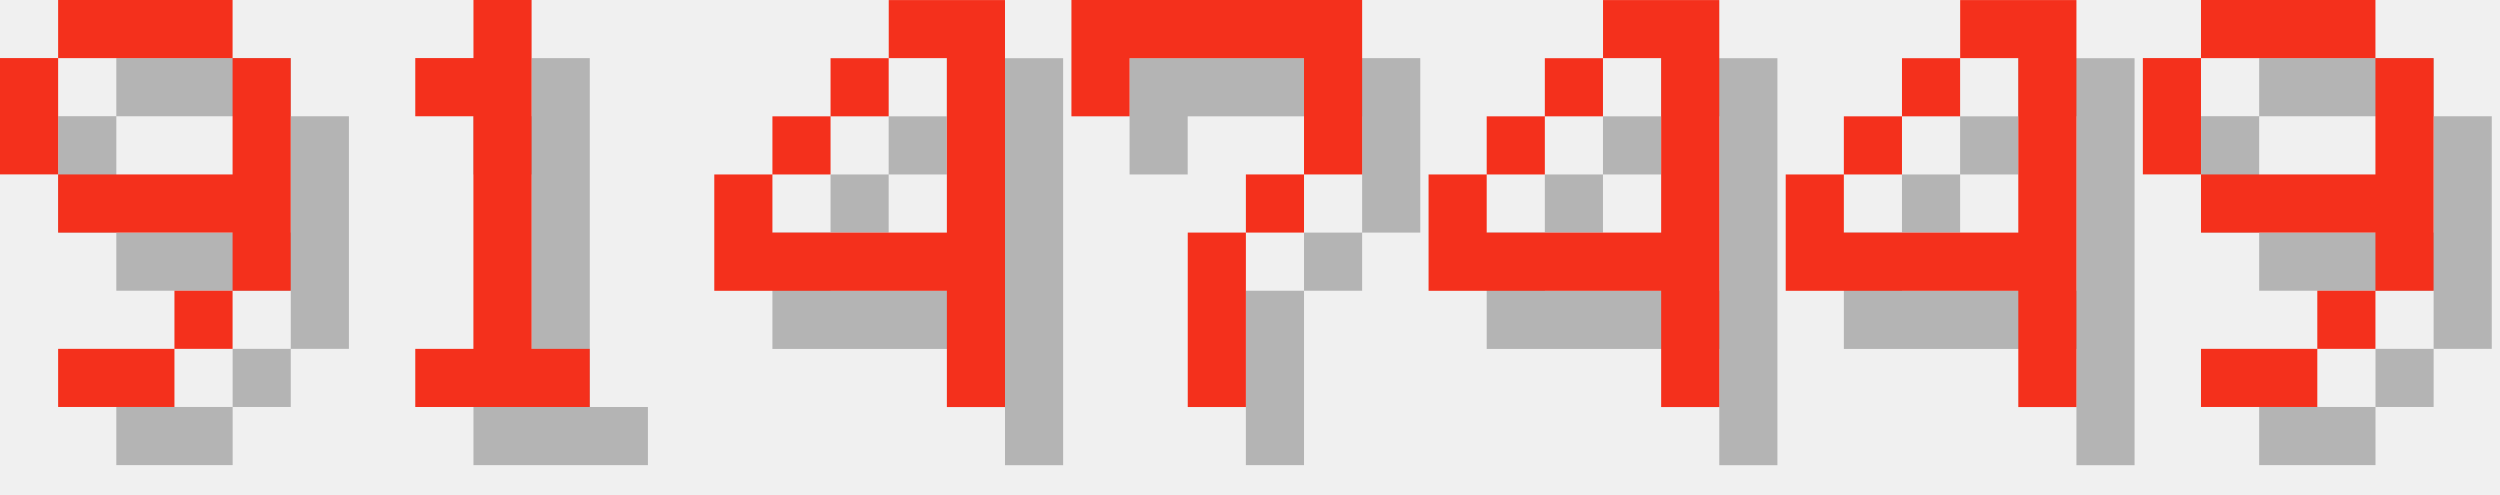
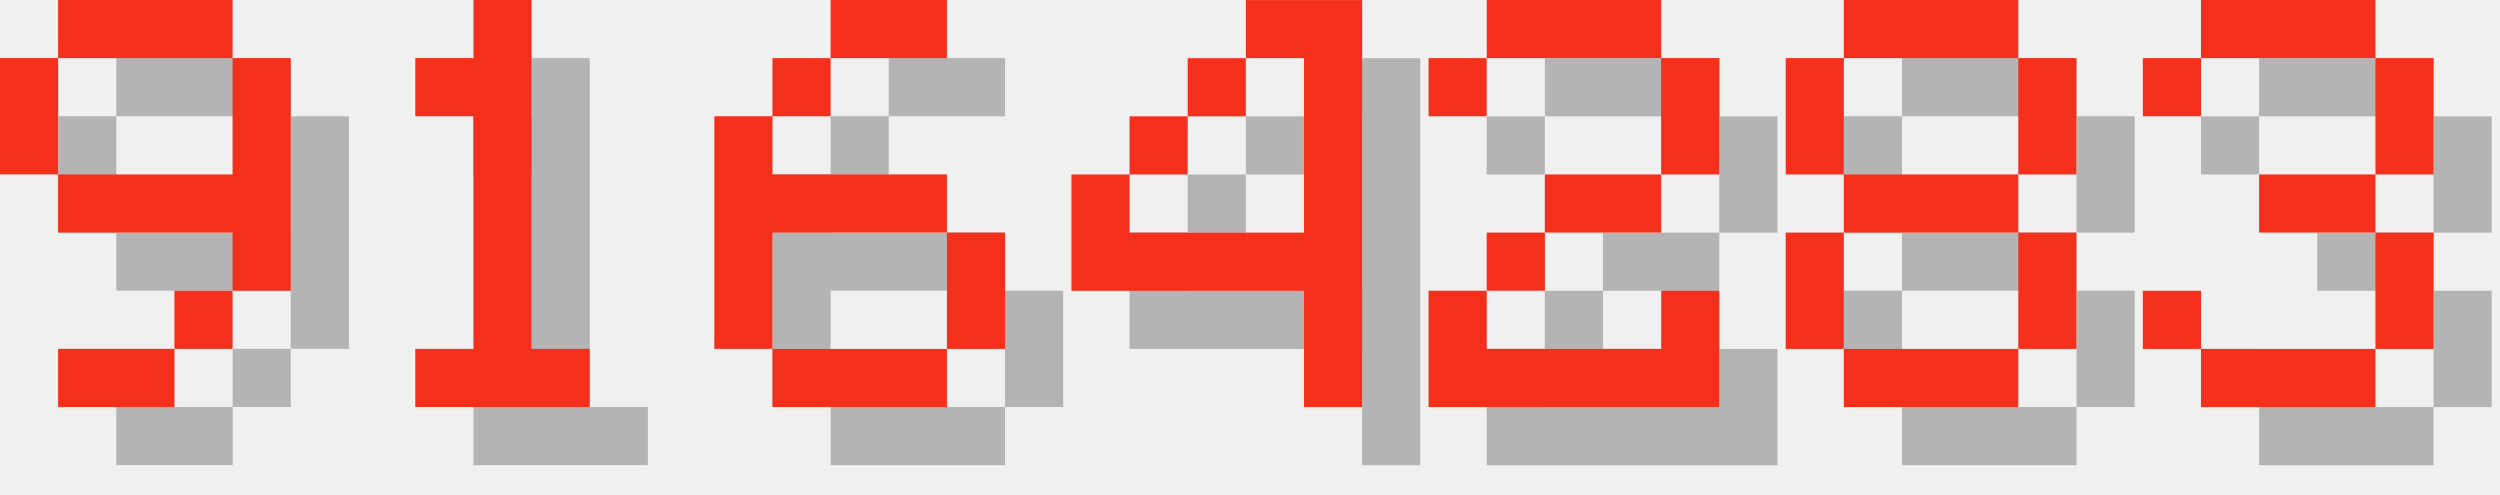
<svg xmlns="http://www.w3.org/2000/svg" version="1.1" width="182.0" height="36">
  <style>
        .text-foreground {
            fill: #F4301C;
        }
        .text-shadow {
            fill: #000000;
            fill-opacity: 0.25;
        }
    </style>
  <g class="digit" id="digit_9" transform="translate(0.0, 0), scale(4)">
    <path id="digit_9_shadow" class="text-shadow" d="m2.117 1.058v1.058h3.175v-1.058h-3.175zm3.175 1.058v2.117h-3.175v1.058h3.175v1.058h1.058v-4.233h-1.058zm0 4.233h-1.058v1.058h1.058v-1.058zm-1.058 1.058h-2.117v1.058h2.117v-1.058zm-2.117-3.175v-2.117h-1.058v2.117h1.058z" fill-opacity=".5" style="paint-order:stroke fill markers" />
    <path id="digit_9_fg" class="text-foreground" d="m1.058 0v1.058h3.175v-1.058h-3.175zm3.175 1.058v2.117h-3.175v1.058h3.175v1.058h1.058v-4.233h-1.058zm0 4.233h-1.058v1.058h1.058v-1.058zm-1.058 1.058h-2.117v1.058h2.117v-1.058zm-2.117-3.175v-2.117h-1.058v2.117h1.058z" fill="#fff" style="paint-order:stroke fill markers" />
  </g>
  <g class="digit" id="digit_1" transform="translate(26.0, 0), scale(4)">
    <path id="digit_1_shadow" class="text-shadow" d="m2.117 2.117v1.058h1.058v4.233h-1.058v1.058h3.175v-1.058h-1.058v-6.35h-1.058v1.058h-1.058z" fill-opacity=".5" style="paint-order:stroke fill markers" />
    <path id="digit_1_fg" class="text-foreground" d="m1.058 1.058v1.058h1.058v4.233h-1.058v1.058h3.175v-1.058h-1.058v-6.35h-1.058v1.058h-1.058z" fill="#fff" style="paint-order:stroke fill markers" />
  </g>
-   <g class="digit" id="digit_4" transform="translate(52.0, 0), scale(4)">
+   <g class="digit" id="digit_6" transform="translate(52.0, 0), scale(4)">
+     <path id="digit_6_shadow" class="text-shadow" d="m3.175 1.058v1.058h2.117v-1.058h-2.117zm0 1.058h-1.058v1.058h1.058v-1.058zm-1.058 1.058h-1.058v4.233h1.058v-2.117h3.175v-1.058h-3.175v-1.058zm3.175 2.117v2.117h1.058v-2.117h-1.058zm0 2.117h-3.175v1.058h3.175v-1.058z" fill-opacity=".5" style="paint-order:stroke fill markers" />
+     <path id="digit_6_fg" class="text-foreground" d="m2.117 0v1.058h2.117v-1.058h-2.117zm0 1.058h-1.058v1.058h1.058v-1.058zm-1.058 1.058h-1.058v4.233h1.058v-2.117h3.175v-1.058h-3.175v-1.058zm3.175 2.117v2.117h1.058v-2.117h-1.058zm0 2.117h-3.175v1.058h3.175v-1.058z" fill="#fff" style="paint-order:stroke fill markers" />
+   </g>
+   <g class="digit" id="digit_4" transform="translate(78.0, 0), scale(4)">
    <path id="digit_4_shadow" class="text-shadow" d="m4.233 1.058v1.058h1.058v3.175h-3.175v-1.058h-1.058v2.117h4.233v2.117h1.058v-7.408h-2.117zm-2.117 3.175h1.058v-1.058h-1.058v1.058zm1.058-1.058h1.058v-1.058h-1.058v1.058z" fill-opacity=".5" style="paint-order:stroke fill markers" />
    <path id="digit_4_fg" class="text-foreground" d="m3.175 0v1.058h1.058v3.175h-3.175v-1.058h-1.058v2.117h4.233v2.117h1.058v-7.408h-2.117zm-2.117 3.175h1.058v-1.058h-1.058v1.058zm1.058-1.058h1.058v-1.058h-1.058v1.058z" fill="#fff" style="paint-order:stroke fill markers" />
  </g>
-   <g class="digit" id="digit_7" transform="translate(78.0, 0), scale(4)">
-     <path id="digit_7_shadow" class="text-shadow" d="m1.058 1.058 2e-6 2.117h1.058v-1.058h3.175v1.058l2e-7 1.058h-1.058v1.058h-1.058l4e-7 3.175 1.058 1e-7v-3.175h1.058v-1.058h1.058l5e-7 -1.058v-2.117z" fill-opacity=".5" style="paint-order:stroke fill markers" />
-     <path id="digit_7_fg" class="text-foreground" d="m0 0 2e-6 2.117h1.058v-1.058h3.175v1.058l2e-7 1.058h-1.058v1.058h-1.058l4e-7 3.175 1.058 1e-7v-3.175h1.058v-1.058h1.058l5e-7 -1.058v-2.117z" fill="#fff" style="paint-order:stroke fill markers" />
+   <g class="digit" id="digit_2" transform="translate(104.0, 0), scale(4)">
+     <path id="digit_2_shadow" class="text-shadow" d="m1.058 2.117v1.058h1.058v-1.058h3.175v2.117h-2.117v1.058h-1.058v1.058h-1.058v2.117h5.292v-2.117h-1.058v1.058h-3.175v-1.058h1.058v-1.058h2.117v-1.058h1.058v-2.117h-1.058v-1.058h-3.175v1.058h-1.058z" fill-opacity=".5" style="paint-order:stroke fill markers" />
+     <path id="digit_2_fg" class="text-foreground" d="m0 1.058v1.058h1.058v-1.058h3.175v2.117h-2.117v1.058h-1.058v1.058h-1.058v2.117h5.292v-2.117h-1.058v1.058h-3.175v-1.058h1.058v-1.058h2.117v-1.058h1.058v-2.117h-1.058v-1.058h-3.175v1.058h-1.058z" fill="#fff" style="paint-order:stroke fill markers" />
  </g>
-   <g class="digit" id="digit_4" transform="translate(104.0, 0), scale(4)">
-     <path id="digit_4_shadow" class="text-shadow" d="m4.233 1.058v1.058h1.058v3.175h-3.175v-1.058h-1.058v2.117h4.233v2.117h1.058v-7.408h-2.117zm-2.117 3.175h1.058v-1.058h-1.058v1.058zm1.058-1.058h1.058v-1.058h-1.058v1.058z" fill-opacity=".5" style="paint-order:stroke fill markers" />
-     <path id="digit_4_fg" class="text-foreground" d="m3.175 0v1.058h1.058v3.175h-3.175v-1.058h-1.058v2.117h4.233v2.117h1.058v-7.408h-2.117zm-2.117 3.175h1.058v-1.058h-1.058v1.058zm1.058-1.058h1.058v-1.058h-1.058v1.058z" fill="#fff" style="paint-order:stroke fill markers" />
+   <g class="digit" id="digit_8" transform="translate(130.0, 0), scale(4)">
+     <path id="digit_8_shadow" class="text-shadow" d="m2.117 1.058v1.058h3.175v-1.058h-3.175zm3.175 1.058v2.117h1.058v-2.117h-1.058zm0 2.117h-3.175v1.058h3.175v-1.058zm0 1.058v2.117h1.058v-2.117h-1.058zm0 2.117h-3.175v1.058h3.175v-1.058zm-3.175 0v-2.117h-1.058v2.117h1.058zm0-3.175v-2.117h-1.058v2.117h1.058z" fill-opacity=".5" style="paint-order:stroke fill markers" />
+     <path id="digit_8_fg" class="text-foreground" d="m1.058 0v1.058h3.175v-1.058h-3.175zm3.175 1.058v2.117h1.058v-2.117h-1.058zm0 2.117h-3.175v1.058h3.175v-1.058zm0 1.058v2.117h1.058v-2.117h-1.058zm0 2.117h-3.175v1.058h3.175v-1.058zm-3.175 0v-2.117h-1.058v2.117h1.058zm0-3.175v-2.117h-1.058v2.117h1.058z" fill="#fff" style="paint-order:stroke fill markers" />
  </g>
-   <g class="digit" id="digit_4" transform="translate(130.0, 0), scale(4)">
-     <path id="digit_4_shadow" class="text-shadow" d="m4.233 1.058v1.058h1.058v3.175h-3.175v-1.058h-1.058v2.117h4.233v2.117h1.058v-7.408h-2.117zm-2.117 3.175h1.058v-1.058h-1.058v1.058zm1.058-1.058h1.058v-1.058h-1.058v1.058z" fill-opacity=".5" style="paint-order:stroke fill markers" />
-     <path id="digit_4_fg" class="text-foreground" d="m3.175 0v1.058h1.058v3.175h-3.175v-1.058h-1.058v2.117h4.233v2.117h1.058v-7.408h-2.117zm-2.117 3.175h1.058v-1.058h-1.058v1.058zm1.058-1.058h1.058v-1.058h-1.058v1.058z" fill="#fff" style="paint-order:stroke fill markers" />
-   </g>
-   <g class="digit" id="digit_9" transform="translate(156.0, 0), scale(4)">
-     <path id="digit_9_shadow" class="text-shadow" d="m2.117 1.058v1.058h3.175v-1.058h-3.175zm3.175 1.058v2.117h-3.175v1.058h3.175v1.058h1.058v-4.233h-1.058zm0 4.233h-1.058v1.058h1.058v-1.058zm-1.058 1.058h-2.117v1.058h2.117v-1.058zm-2.117-3.175v-2.117h-1.058v2.117h1.058z" fill-opacity=".5" style="paint-order:stroke fill markers" />
-     <path id="digit_9_fg" class="text-foreground" d="m1.058 0v1.058h3.175v-1.058h-3.175zm3.175 1.058v2.117h-3.175v1.058h3.175v1.058h1.058v-4.233h-1.058zm0 4.233h-1.058v1.058h1.058v-1.058zm-1.058 1.058h-2.117v1.058h2.117v-1.058zm-2.117-3.175v-2.117h-1.058v2.117h1.058z" fill="#fff" style="paint-order:stroke fill markers" />
+   <g class="digit" id="digit_3" transform="translate(156.0, 0), scale(4)">
+     <path id="digit_3_shadow" class="text-shadow" d="m1.058 2.117v1.058h1.058v-1.058h3.175v2.117h-2.117v1.058h2.117v2.117h-3.175v-1.058h-1.058v1.058h1.058v1.058h3.175v-1.058h1.058v-2.117h-1.058v-1.058h1.058v-2.117h-1.058v-1.058h-3.175v1.058h-1.058z" fill-opacity=".5" style="paint-order:stroke fill markers" />
+     <path id="digit_3_fg" class="text-foreground" d="m0 1.058v1.058h1.058v-1.058h3.175v2.117h-2.117v1.058h2.117v2.117h-3.175v-1.058h-1.058v1.058h1.058v1.058h3.175v-1.058h1.058v-2.117h-1.058v-1.058h1.058v-2.117h-1.058v-1.058h-3.175v1.058h-1.058z" fill="#fff" style="paint-order:stroke fill markers" />
  </g>
</svg>
